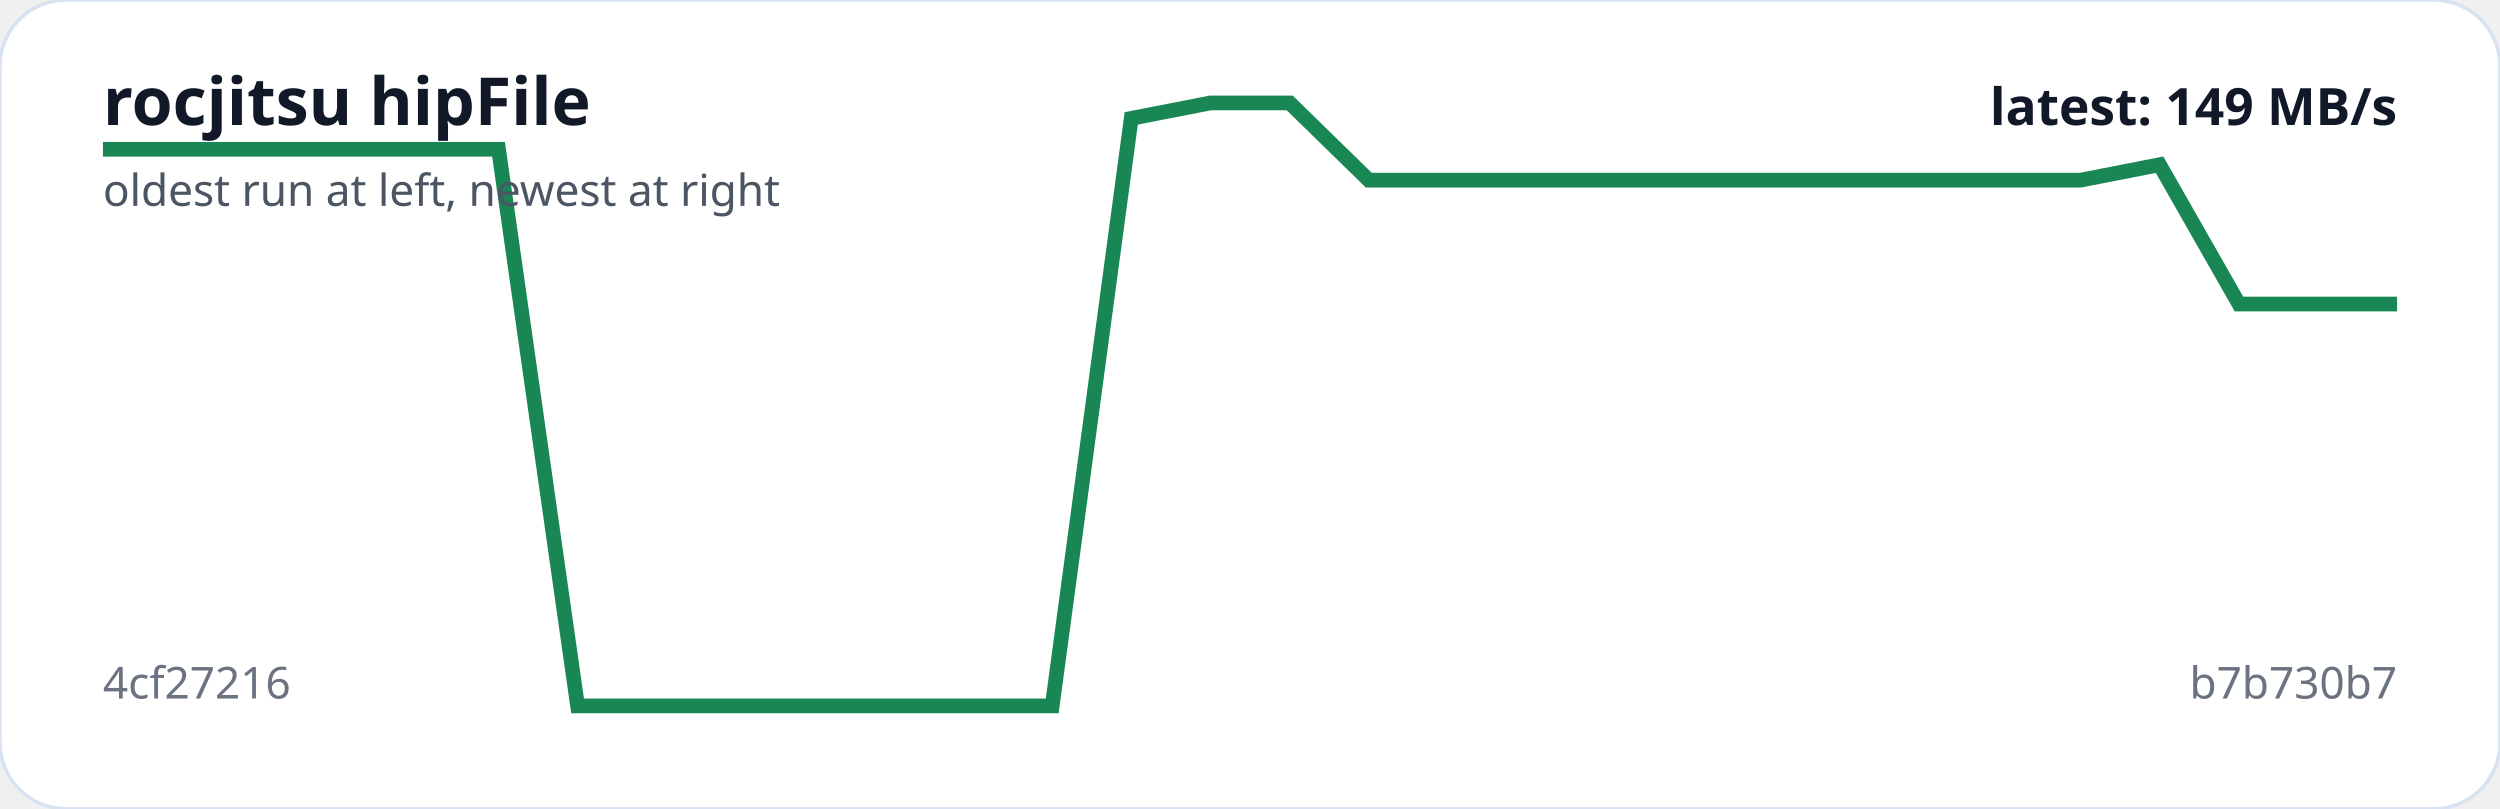
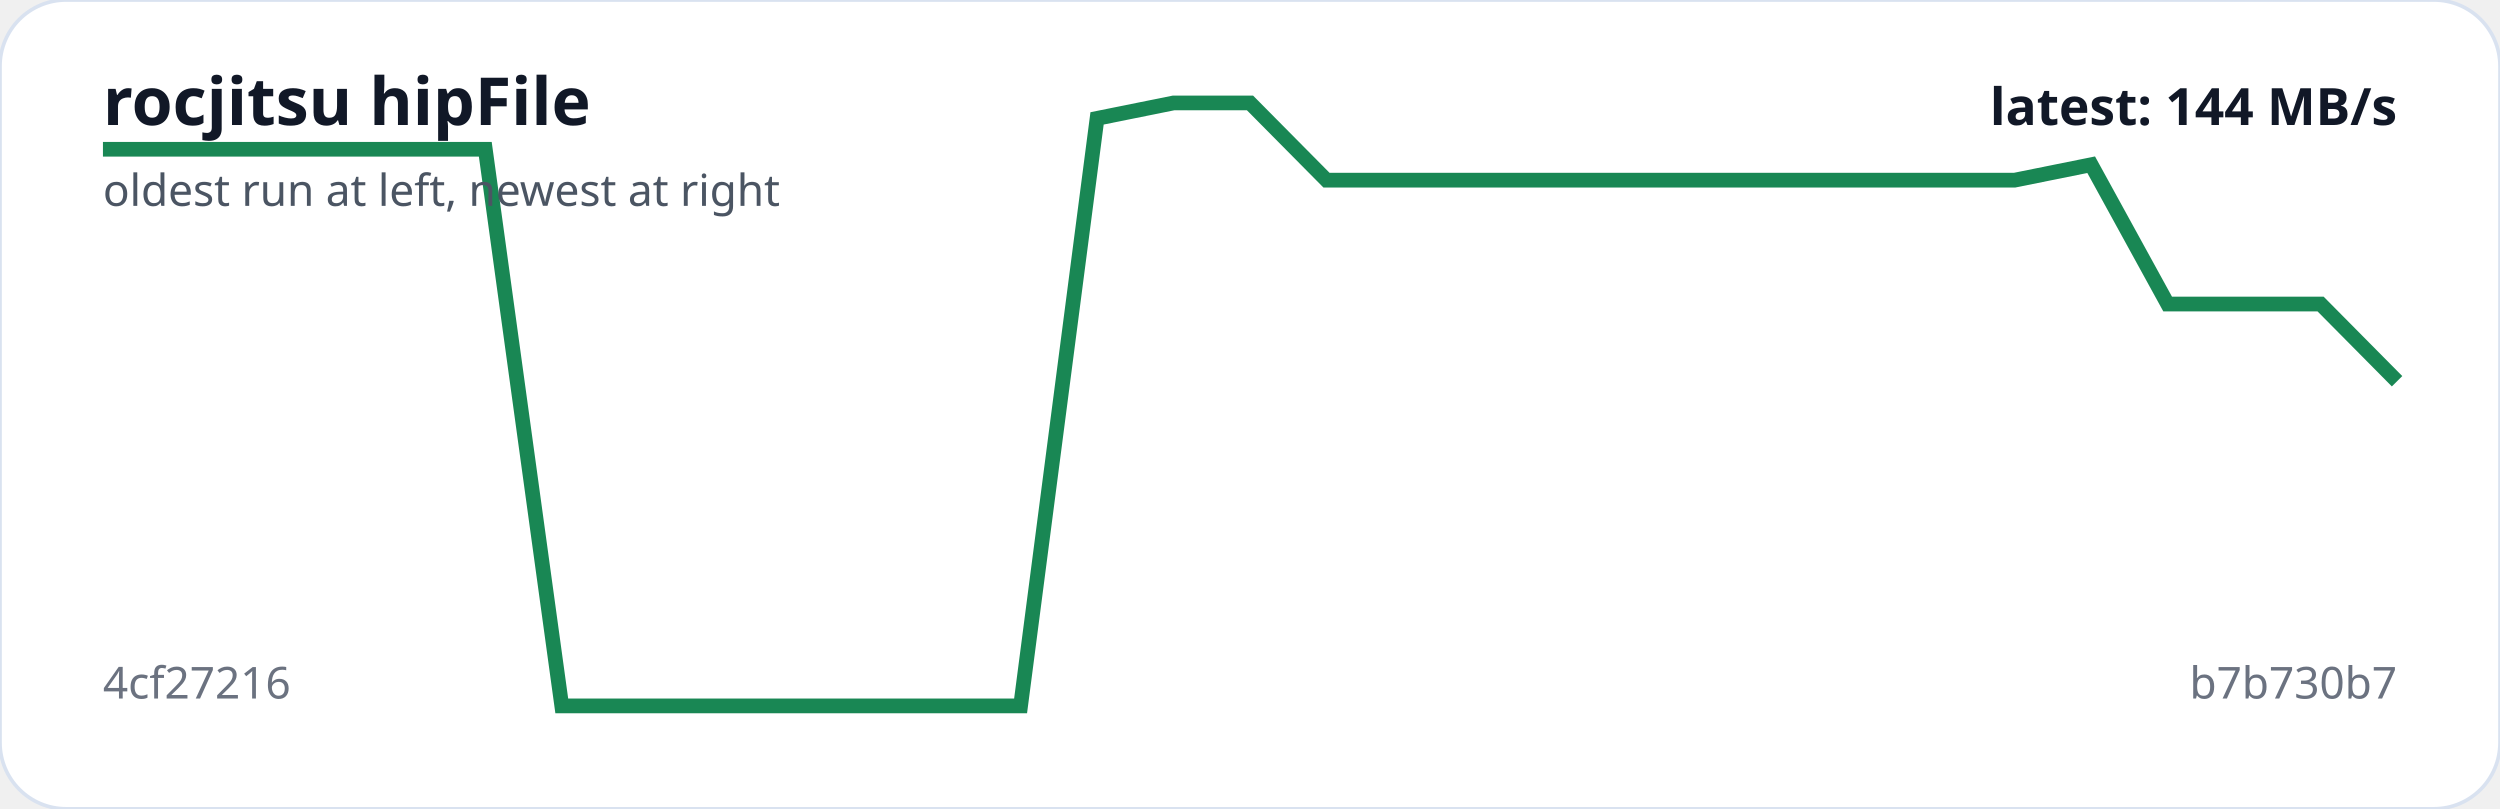
<svg xmlns="http://www.w3.org/2000/svg" viewBox="0 0 680 220" width="100%" role="img" aria-label="rocjitsu hipFile trend">
  <rect width="100%" height="100%" rx="18" fill="#ffffff" stroke="#d9e2f0" />
-   <polyline fill="none" stroke="#198754" stroke-width="4" points="28.0,40.6 49.5,40.6 71.0,40.6 92.6,40.6 114.1,40.6 135.6,40.6 157.1,192.0 178.6,192.0 200.1,192.0 221.7,192.0 243.2,192.0 264.7,192.0 286.2,192.0 307.7,32.2 329.2,28.0 350.8,28.0 372.3,49.0 393.8,49.0 415.3,49.0 436.8,49.0 458.3,49.0 479.9,49.0 501.4,49.0 522.9,49.0 544.4,49.0 565.9,49.0 587.4,44.8 609.0,82.7 630.5,82.7 652.0,82.7" />
+   <polyline fill="none" stroke="#198754" stroke-width="4" points="28.0,40.6 48.8,40.6 69.6,40.6 90.4,40.6 111.2,40.6 132.0,40.6 152.8,192.0 173.6,192.0 194.4,192.0 215.2,192.0 236.0,192.0 256.8,192.0 277.6,192.0 298.4,32.2 319.2,28.0 340.0,28.0 360.8,49.0 381.6,49.0 402.4,49.0 423.2,49.0 444.0,49.0 464.8,49.0 485.6,49.0 506.4,49.0 527.2,49.0 548.0,49.0 568.8,44.8 589.6,82.7 610.4,82.7 631.2,82.7 652.0,103.7" />
  <text x="28" y="34" fill="#111827" font-family="system-ui,sans-serif" font-size="18" font-weight="700">rocjitsu hipFile</text>
  <text x="28" y="56" fill="#4b5563" font-family="system-ui,sans-serif" font-size="12">oldest run at left, newest at right</text>
  <text x="28" y="190" fill="#6b7280" font-family="system-ui,sans-serif" font-size="12">4cf27216</text>
  <text x="652" y="190" text-anchor="end" fill="#6b7280" font-family="system-ui,sans-serif" font-size="12">b7b730b7</text>
-   <text x="652" y="34" text-anchor="end" fill="#111827" font-family="system-ui,sans-serif" font-size="14" font-weight="700">latest: 149 MB/s</text>
+   <text x="652" y="34" text-anchor="end" fill="#111827" font-family="system-ui,sans-serif" font-size="14" font-weight="700">latest: 144 MB/s</text>
</svg>
